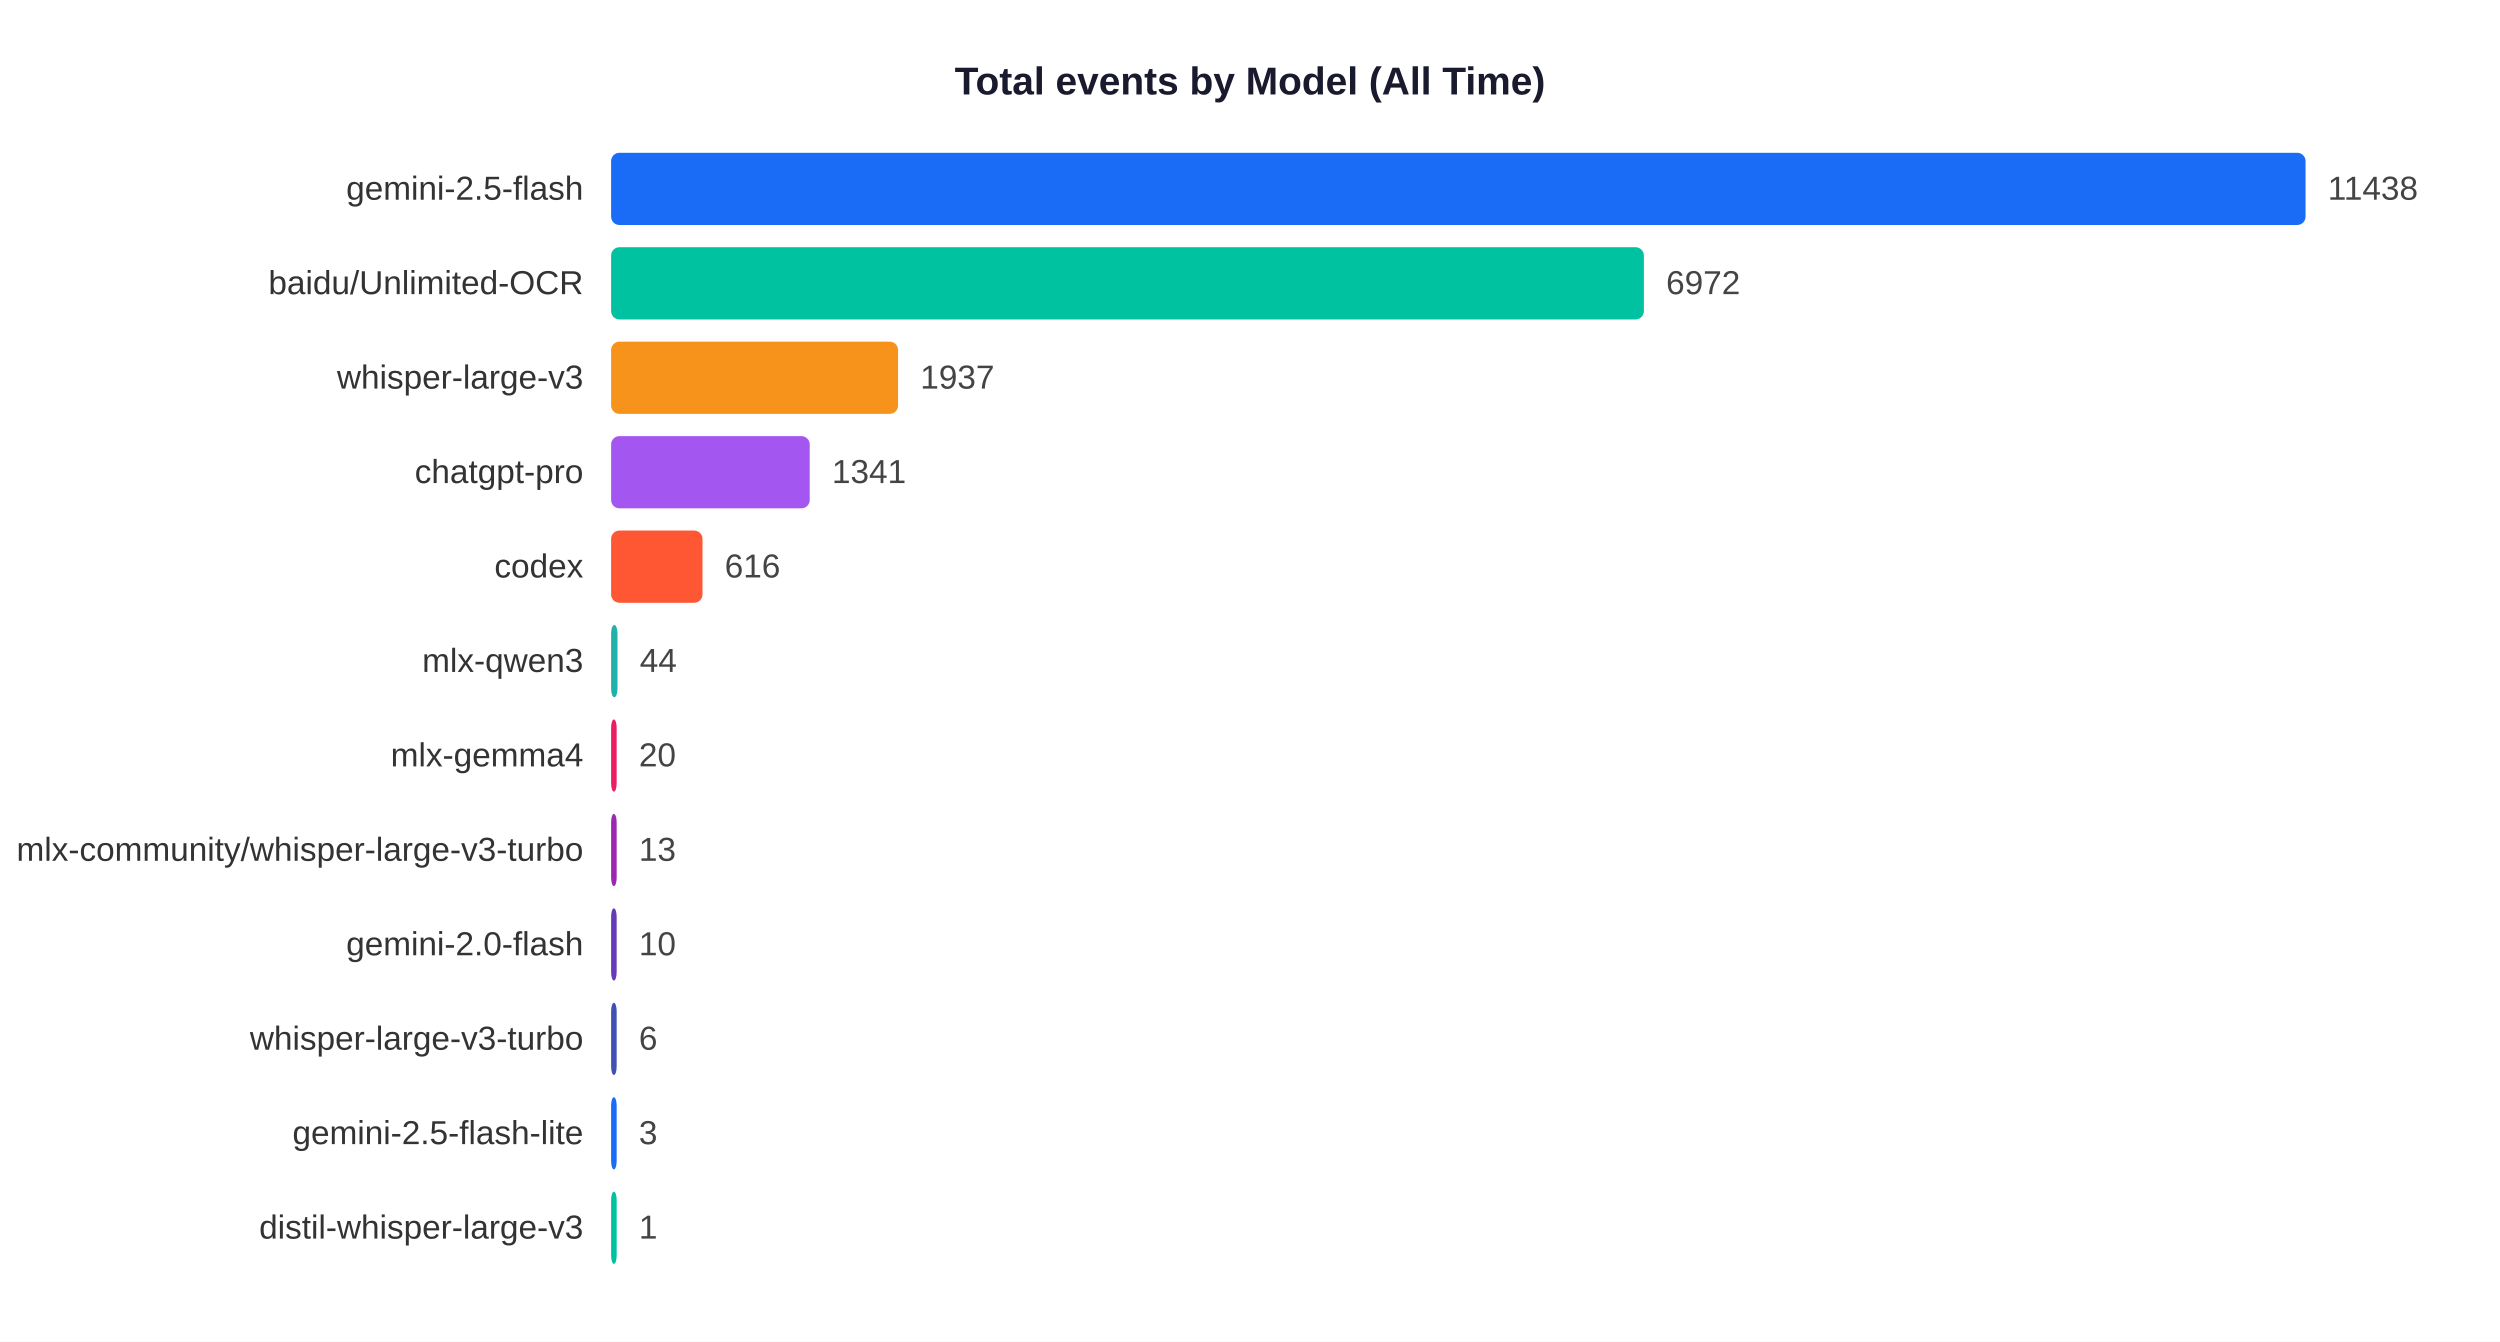
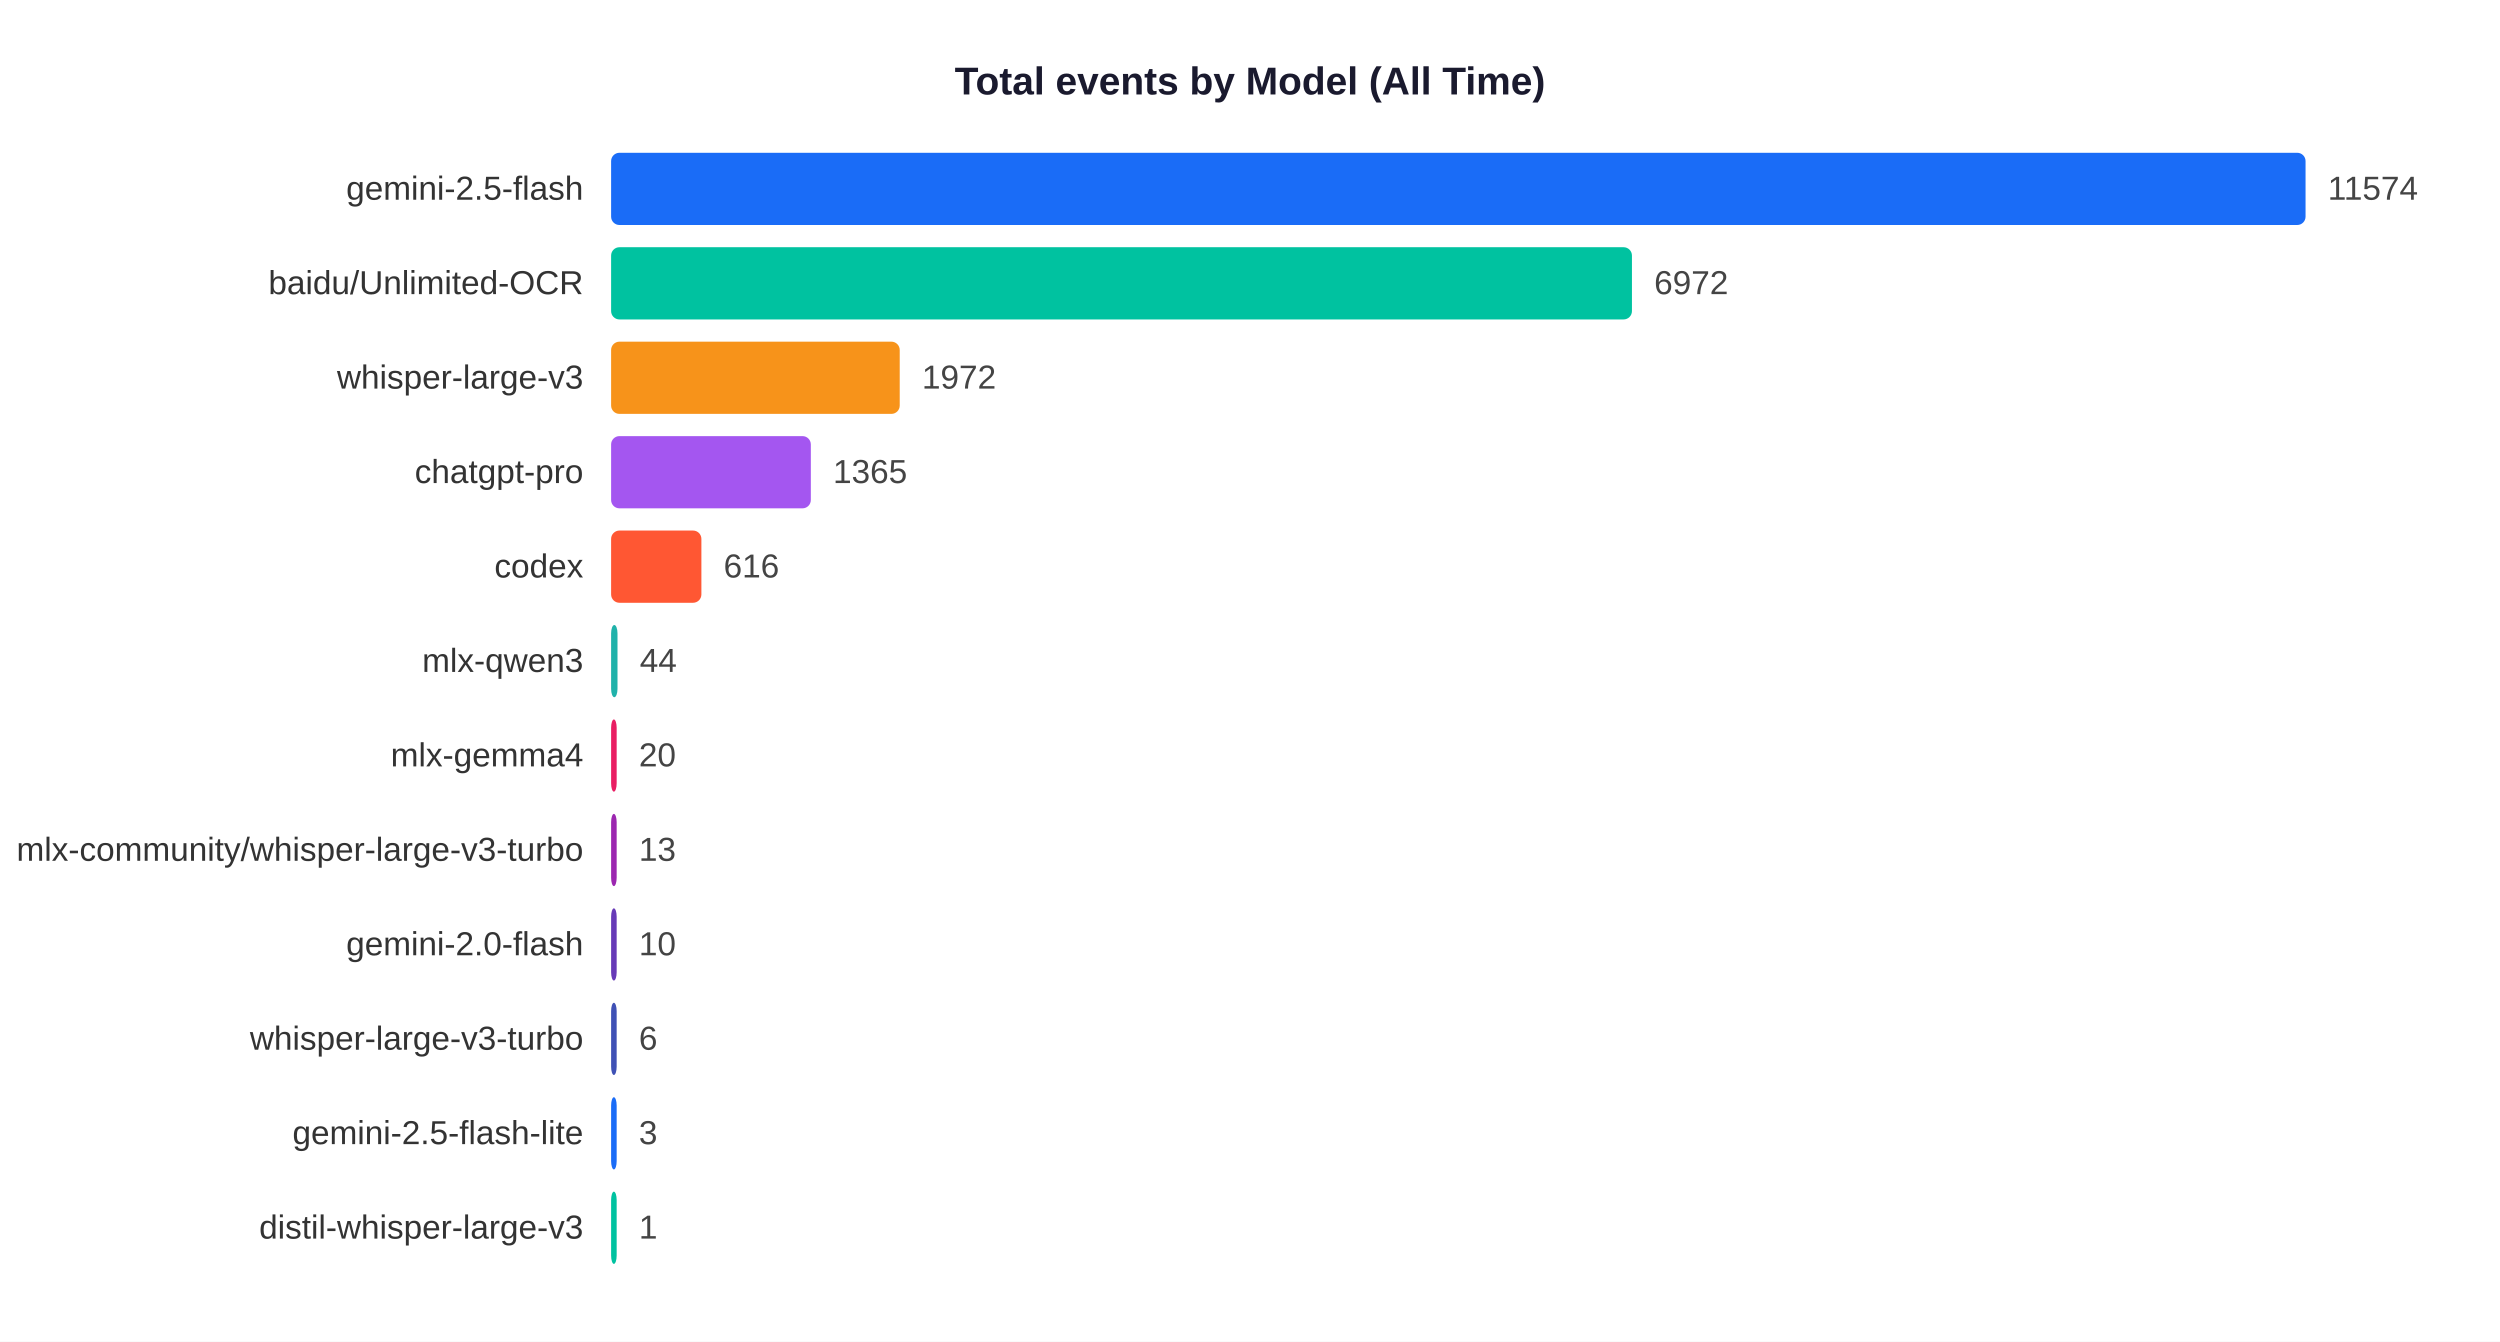
<svg xmlns="http://www.w3.org/2000/svg" width="900" height="483">
  <rect width="900" height="483" fill="white" />
  <text x="450" y="34" text-anchor="middle" font-size="14" font-weight="bold" font-family="Arial,sans-serif" fill="#1a1a2e">Total events by Model (All Time)</text>
  <text x="210" y="71.9" text-anchor="end" font-size="12" font-family="Arial,sans-serif" fill="#333">gemini-2.5-flash</text>
  <rect x="220" y="55" width="610.0" height="26" rx="3" fill="#1A6CF7" />
-   <text x="838.0" y="71.9" font-size="12" font-family="Arial,sans-serif" fill="#444">11438</text>
+   <text x="838.0" y="71.9" font-size="12" font-family="Arial,sans-serif" fill="#444">11574</text>
  <text x="210" y="105.9" text-anchor="end" font-size="12" font-family="Arial,sans-serif" fill="#333">baidu/Unlimited-OCR</text>
-   <rect x="220" y="89" width="371.8" height="26" rx="3" fill="#00C2A0" />
-   <text x="599.8" y="105.9" font-size="12" font-family="Arial,sans-serif" fill="#444">6972</text>
+   <rect x="220" y="89" width="367.5" height="26" rx="3" fill="#00C2A0" />
+   <text x="595.5" y="105.9" font-size="12" font-family="Arial,sans-serif" fill="#444">6972</text>
  <text x="210" y="139.9" text-anchor="end" font-size="12" font-family="Arial,sans-serif" fill="#333">whisper-large-v3</text>
-   <rect x="220" y="123" width="103.3" height="26" rx="3" fill="#F7931A" />
-   <text x="331.3" y="139.9" font-size="12" font-family="Arial,sans-serif" fill="#444">1937</text>
+   <rect x="220" y="123" width="103.9" height="26" rx="3" fill="#F7931A" />
+   <text x="331.9" y="139.9" font-size="12" font-family="Arial,sans-serif" fill="#444">1972</text>
  <text x="210" y="173.9" text-anchor="end" font-size="12" font-family="Arial,sans-serif" fill="#333">chatgpt-pro</text>
-   <rect x="220" y="157" width="71.5" height="26" rx="3" fill="#A456F0" />
-   <text x="299.5" y="173.9" font-size="12" font-family="Arial,sans-serif" fill="#444">1341</text>
+   <rect x="220" y="157" width="71.9" height="26" rx="3" fill="#A456F0" />
+   <text x="299.9" y="173.9" font-size="12" font-family="Arial,sans-serif" fill="#444">1365</text>
  <text x="210" y="207.9" text-anchor="end" font-size="12" font-family="Arial,sans-serif" fill="#333">codex</text>
-   <rect x="220" y="191" width="32.9" height="26" rx="3" fill="#FF5733" />
-   <text x="260.9" y="207.9" font-size="12" font-family="Arial,sans-serif" fill="#444">616</text>
+   <rect x="220" y="191" width="32.5" height="26" rx="3" fill="#FF5733" />
+   <text x="260.5" y="207.9" font-size="12" font-family="Arial,sans-serif" fill="#444">616</text>
  <text x="210" y="241.9" text-anchor="end" font-size="12" font-family="Arial,sans-serif" fill="#333">mlx-qwen3</text>
  <rect x="220" y="225" width="2.3" height="26" rx="3" fill="#20B2AA" />
  <text x="230.3" y="241.9" font-size="12" font-family="Arial,sans-serif" fill="#444">44</text>
  <text x="210" y="275.9" text-anchor="end" font-size="12" font-family="Arial,sans-serif" fill="#333">mlx-gemma4</text>
  <rect x="220" y="259" width="2.0" height="26" rx="3" fill="#E91E63" />
  <text x="230.0" y="275.9" font-size="12" font-family="Arial,sans-serif" fill="#444">20</text>
  <text x="210" y="309.9" text-anchor="end" font-size="12" font-family="Arial,sans-serif" fill="#333">mlx-community/whisper-large-v3-turbo</text>
  <rect x="220" y="293" width="2.0" height="26" rx="3" fill="#9C27B0" />
  <text x="230.0" y="309.9" font-size="12" font-family="Arial,sans-serif" fill="#444">13</text>
  <text x="210" y="343.9" text-anchor="end" font-size="12" font-family="Arial,sans-serif" fill="#333">gemini-2.0-flash</text>
  <rect x="220" y="327" width="2.0" height="26" rx="3" fill="#673AB7" />
  <text x="230.0" y="343.9" font-size="12" font-family="Arial,sans-serif" fill="#444">10</text>
  <text x="210" y="377.9" text-anchor="end" font-size="12" font-family="Arial,sans-serif" fill="#333">whisper-large-v3-turbo</text>
  <rect x="220" y="361" width="2.0" height="26" rx="3" fill="#3F51B5" />
  <text x="230.0" y="377.9" font-size="12" font-family="Arial,sans-serif" fill="#444">6</text>
  <text x="210" y="411.9" text-anchor="end" font-size="12" font-family="Arial,sans-serif" fill="#333">gemini-2.5-flash-lite</text>
  <rect x="220" y="395" width="2.0" height="26" rx="3" fill="#1A6CF7" />
  <text x="230.0" y="411.9" font-size="12" font-family="Arial,sans-serif" fill="#444">3</text>
  <text x="210" y="445.9" text-anchor="end" font-size="12" font-family="Arial,sans-serif" fill="#333">distil-whisper-large-v3</text>
  <rect x="220" y="429" width="2.0" height="26" rx="3" fill="#00C2A0" />
  <text x="230.0" y="445.9" font-size="12" font-family="Arial,sans-serif" fill="#444">1</text>
</svg>
